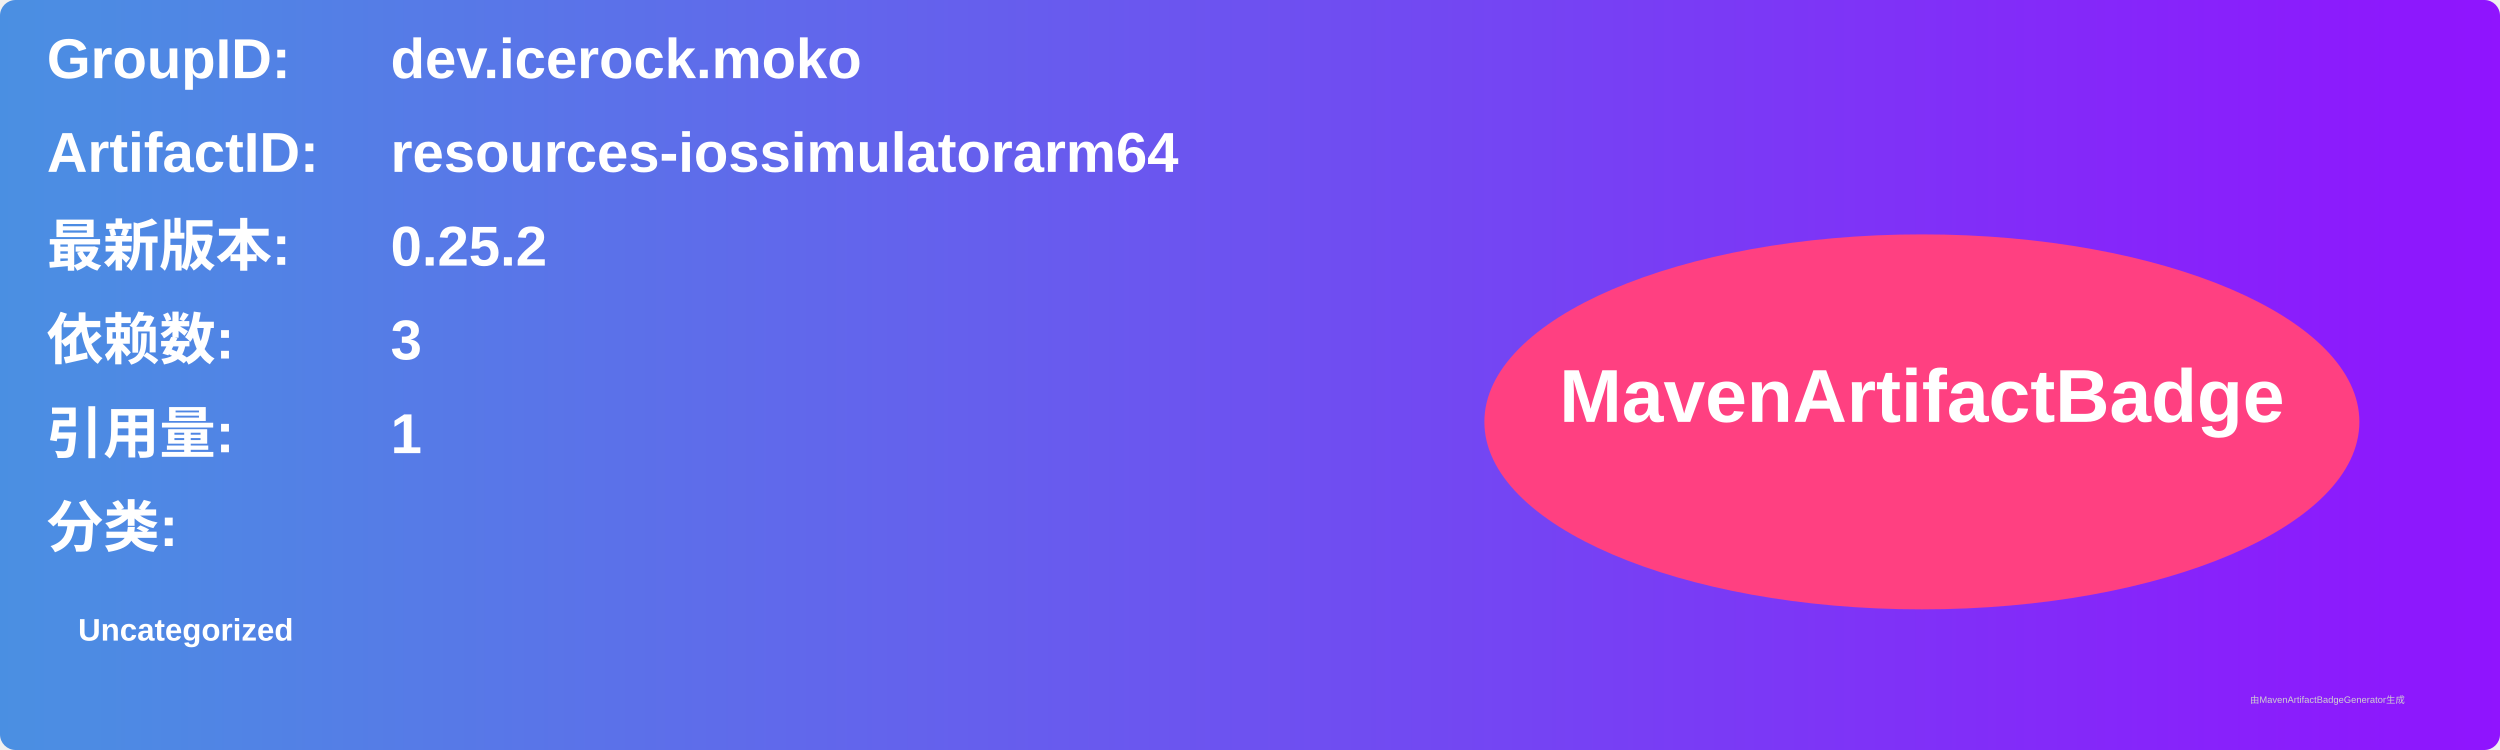
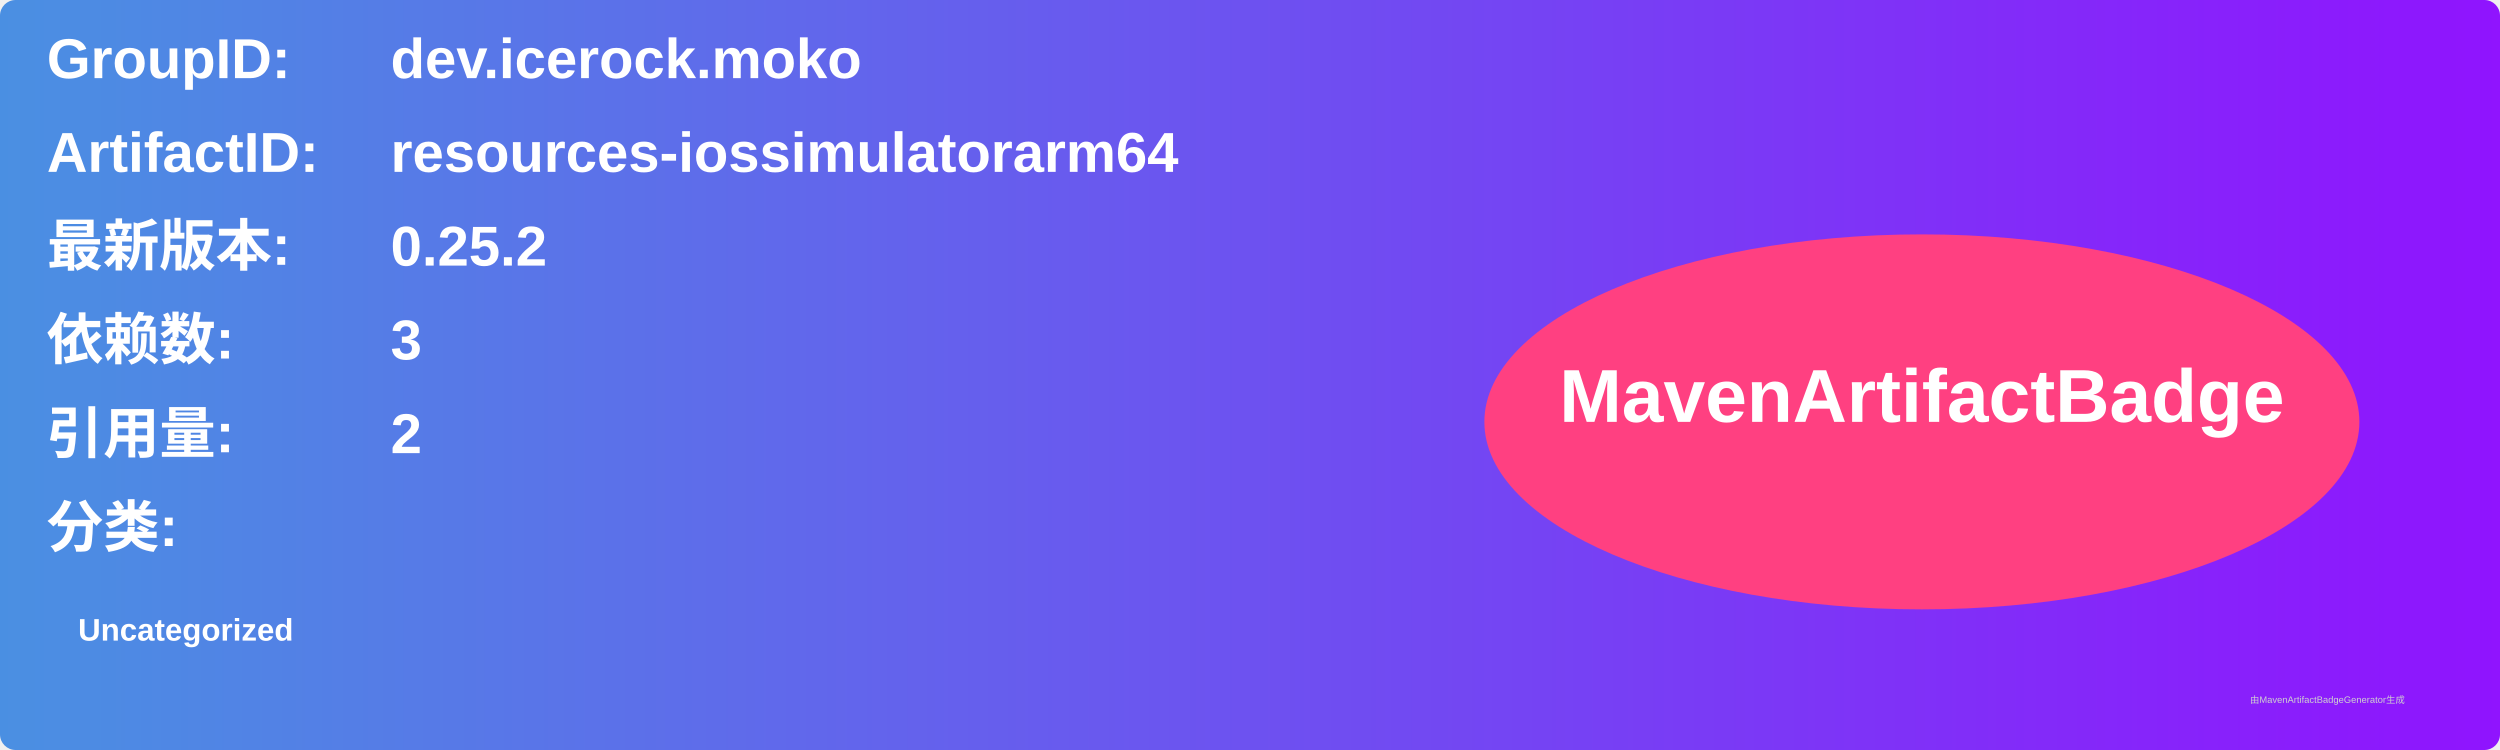
<svg xmlns="http://www.w3.org/2000/svg" width="800" height="240" viewBox="0 0 800 240">
  <linearGradient id="grad" x1="0%" y1="0%" x2="100%" y2="0%">
    <stop offset="0%" stop-color="#4a90e2" />
    <stop offset="100%" stop-color="#9013fe" />
  </linearGradient>
  <rect width="100%" height="100%" rx="5" ry="5" fill="url(#grad)" />
  <g transform="translate(15, 15)">
    <text x="0" y="10" font-family="Arial" font-size="18" fill="white" font-weight="bold" width="260">GroupID:</text>
    <text x="110" y="10" font-family="Arial" font-size="18" fill="white" font-weight="bold" width="460">dev.icerock.moko</text>
    <text x="0" y="40" font-family="Arial" font-size="18" fill="white" font-weight="bold" width="260">ArtifactID:</text>
    <text x="110" y="40" font-family="Arial" font-size="18" fill="white" font-weight="bold" width="460">resources-iossimulatorarm64</text>
    <text x="0" y="70" font-family="Arial" font-size="18" fill="white" font-weight="bold">最新版本:</text>
    <text x="110" y="70" font-family="Arial" font-size="18" fill="white" font-weight="bold">
      <tspan font-weight="bold">0.25.2</tspan>
    </text>
    <text x="0" y="100" font-family="Arial" font-size="18" fill="white" font-weight="bold">依赖数: </text>
    <text x="110" y="100" font-family="Arial" font-size="18" fill="white">
      <tspan font-weight="bold">3</tspan>
    </text>
    <text x="0" y="130" font-family="Arial" font-size="18" fill="white" font-weight="bold">引用量: </text>
    <text x="110" y="130" font-family="Arial" font-size="18" fill="white">
-       <tspan font-weight="bold">1</tspan>
+       <tspan font-weight="bold">2</tspan>
    </text>
    <text x="0" y="160" font-family="Arial" font-size="18" fill="white" font-weight="bold">分类:</text>
    <text x="10" y="190" font-family="Arial" font-size="10" fill="white">
      <tspan font-weight="bold">Uncategorized</tspan>
    </text>
    <ellipse cx="600" cy="120" rx="140" ry="60" fill="#ff4081" />
    <text x="600" y="120" text-anchor="middle" font-family="Arial" font-size="24" fill="white" font-weight="bold">MavenArtifactBadge</text>
  </g>
  <text x="720" y="225" font-family="Arial" font-size="3" fill="#d0d0d0">由MavenArtifactBadgeGenerator生成</text>
</svg>
